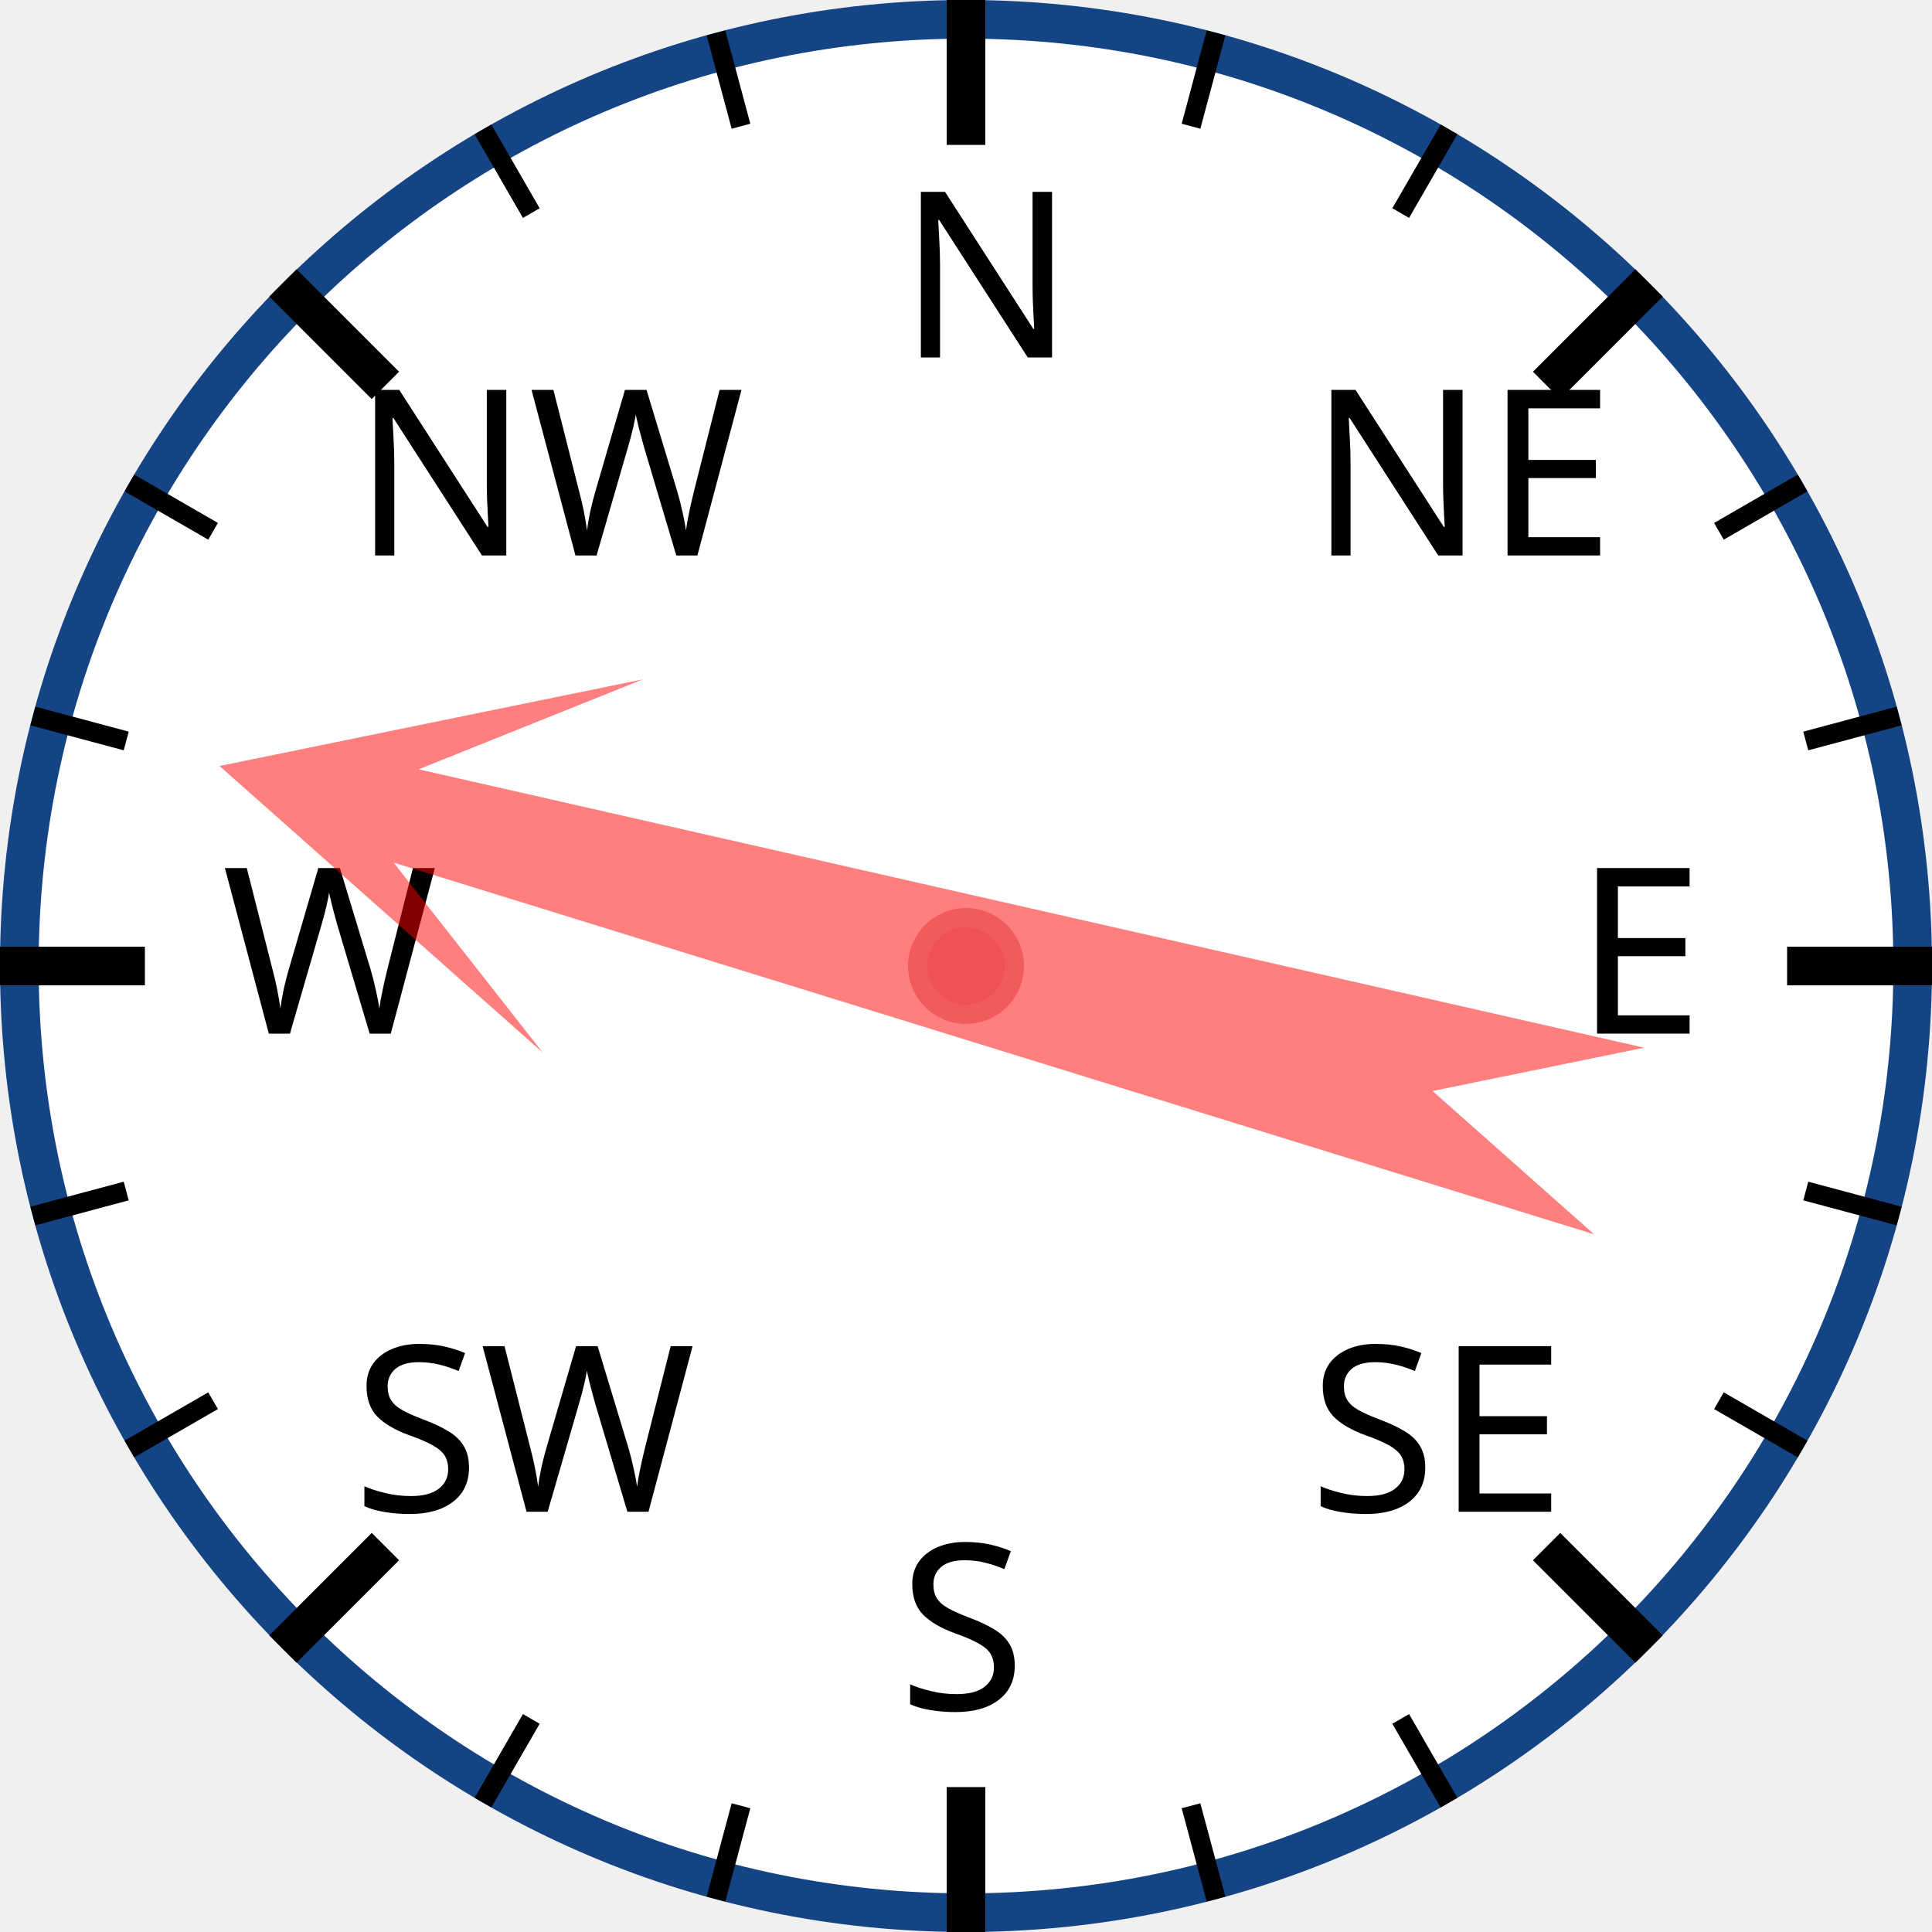
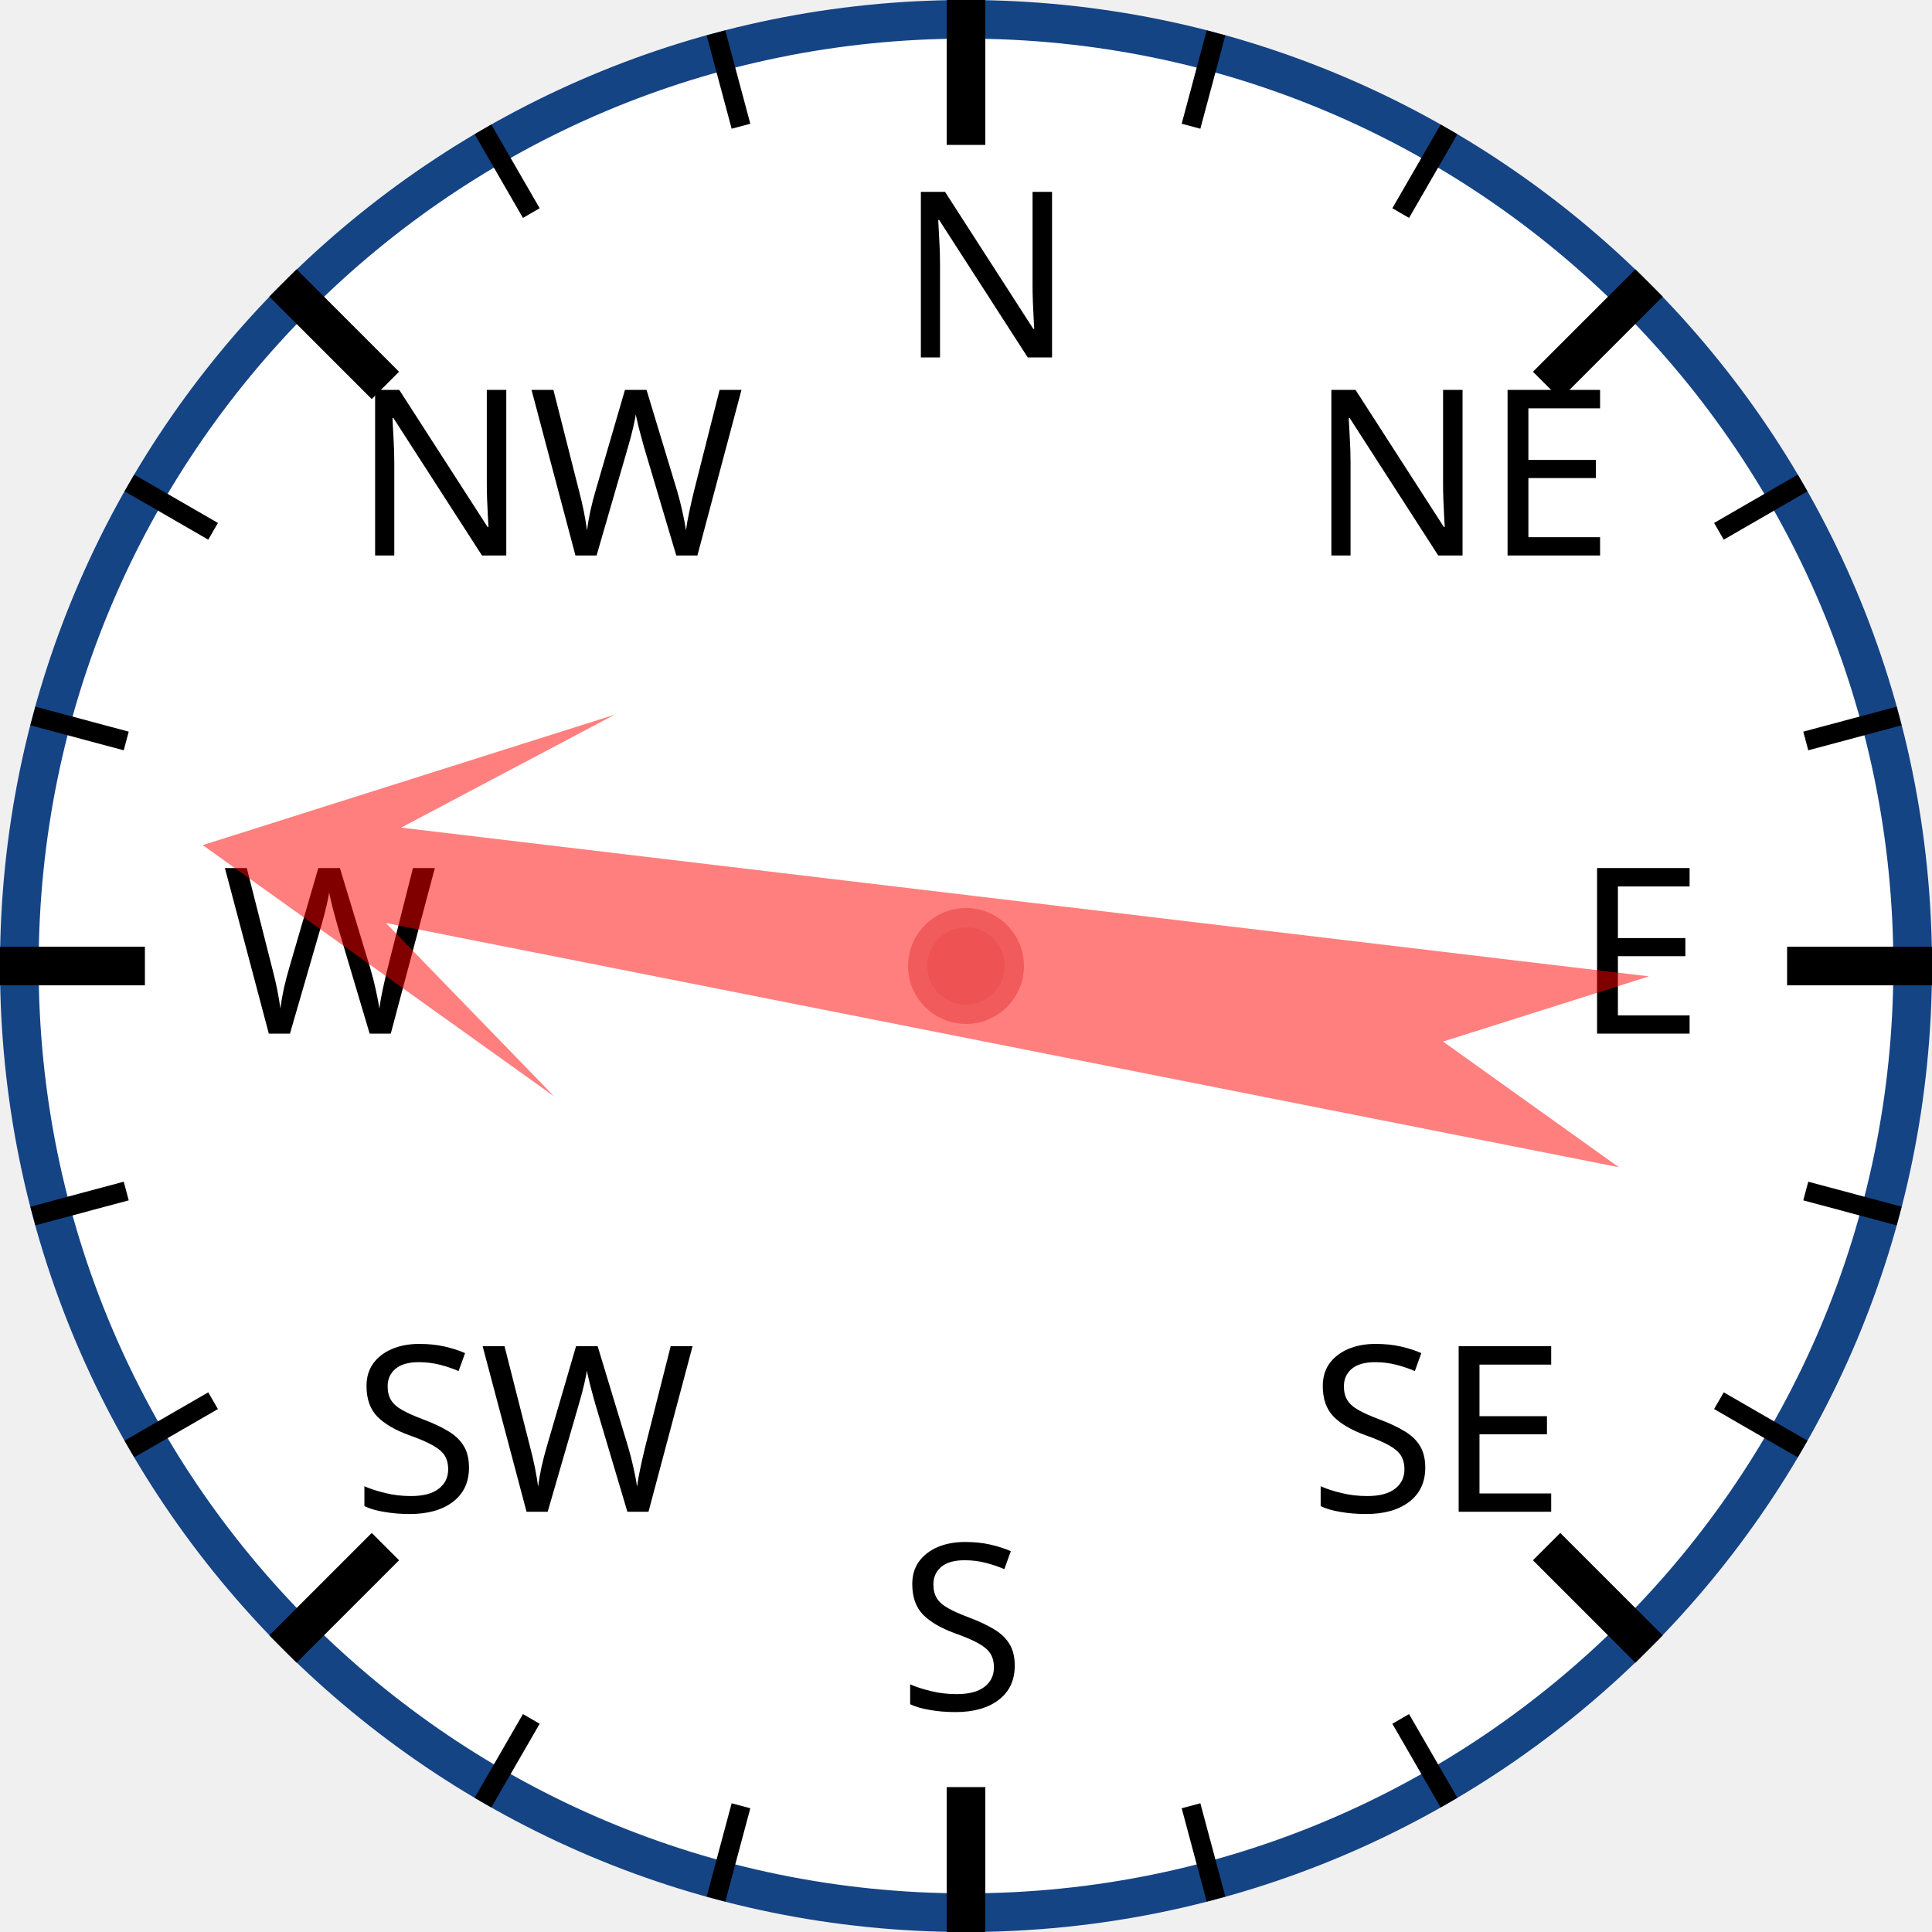
<svg xmlns="http://www.w3.org/2000/svg" width="120px" height="120px" viewBox="0 0 200 200">
  <circle cx="100" cy="100" r="98" style="fill: white; stroke: #154485; stroke-width: 4;" />
  <text x="93.0" y="37.0" style="font-family: sans-serif; font-size: 18pt;">N</text>
  <line x1="100.0" y1="0.0" x2="100.0" y2="15.0" style="stroke: black; stroke-width: 4;" />
  <line x1="74.118" y1="3.407" x2="76.706" y2="13.067" style="stroke: black; stroke-width: 2;" />
  <line x1="50" y1="13.397" x2="55" y2="22.058" style="stroke: black; stroke-width: 2;" />
  <text x="36.503" y="57.503" style="font-family: sans-serif; font-size: 18pt;">NW</text>
  <line x1="29.289" y1="29.289" x2="39.896" y2="39.896" style="stroke: black; stroke-width: 4;" />
  <line x1="13.397" y1="50" x2="22.058" y2="55" style="stroke: black; stroke-width: 2;" />
  <line x1="3.407" y1="74.118" x2="13.067" y2="76.706" style="stroke: black; stroke-width: 2;" />
  <text x="23.0" y="107.0" style="font-family: sans-serif; font-size: 18pt;">W</text>
  <line x1="0.0" y1="100.0" x2="15.0" y2="100.0" style="stroke: black; stroke-width: 4;" />
  <line x1="3.407" y1="125.882" x2="13.067" y2="123.294" style="stroke: black; stroke-width: 2;" />
  <line x1="13.397" y1="150" x2="22.058" y2="145" style="stroke: black; stroke-width: 2;" />
  <text x="36.503" y="156.497" style="font-family: sans-serif; font-size: 18pt;">SW</text>
  <line x1="29.289" y1="170.711" x2="39.896" y2="160.104" style="stroke: black; stroke-width: 4;" />
  <line x1="50" y1="186.603" x2="55" y2="177.942" style="stroke: black; stroke-width: 2;" />
  <line x1="74.118" y1="196.593" x2="76.706" y2="186.933" style="stroke: black; stroke-width: 2;" />
  <text x="93" y="177.0" style="font-family: sans-serif; font-size: 18pt;">S</text>
  <line x1="100" y1="200.0" x2="100" y2="185.0" style="stroke: black; stroke-width: 4;" />
  <line x1="125.882" y1="196.593" x2="123.294" y2="186.933" style="stroke: black; stroke-width: 2;" />
  <line x1="150.0" y1="186.603" x2="145.0" y2="177.942" style="stroke: black; stroke-width: 2;" />
  <text x="135.497" y="156.497" style="font-family: sans-serif; font-size: 18pt;">SE</text>
  <line x1="170.711" y1="170.711" x2="160.104" y2="160.104" style="stroke: black; stroke-width: 4;" />
  <line x1="186.603" y1="150" x2="177.942" y2="145" style="stroke: black; stroke-width: 2;" />
  <line x1="196.593" y1="125.882" x2="186.933" y2="123.294" style="stroke: black; stroke-width: 2;" />
  <text x="163.0" y="107" style="font-family: sans-serif; font-size: 18pt;">E</text>
  <line x1="200.0" y1="100" x2="185.0" y2="100" style="stroke: black; stroke-width: 4;" />
  <line x1="196.593" y1="74.118" x2="186.933" y2="76.706" style="stroke: black; stroke-width: 2;" />
  <line x1="186.603" y1="50" x2="177.942" y2="55" style="stroke: black; stroke-width: 2;" />
  <text x="135.497" y="57.503" style="font-family: sans-serif; font-size: 18pt;">NE</text>
  <line x1="170.711" y1="29.289" x2="160.104" y2="39.896" style="stroke: black; stroke-width: 4;" />
  <line x1="150" y1="13.397" x2="145" y2="22.058" style="stroke: black; stroke-width: 2;" />
  <line x1="125.882" y1="3.407" x2="123.294" y2="13.067" style="stroke: black; stroke-width: 2;" />
-   <polygon points="100 20 120 60 105 40 110 170 100 150 90 170 95 40 80 60" style="fill: red; fill-opacity: 0.5;" transform="rotate(285,100,100)" />
+   <polygon points="100 20 120 60 105 40 110 170 100 150 90 170 95 40 80 60" style="fill: red; fill-opacity: 0.5;" transform="rotate(279,100,100)" />
  <circle cx="100" cy="100" r="5" style="fill: #EE5252; stroke: #F25B5B; stroke-width: 2;" />
</svg>
